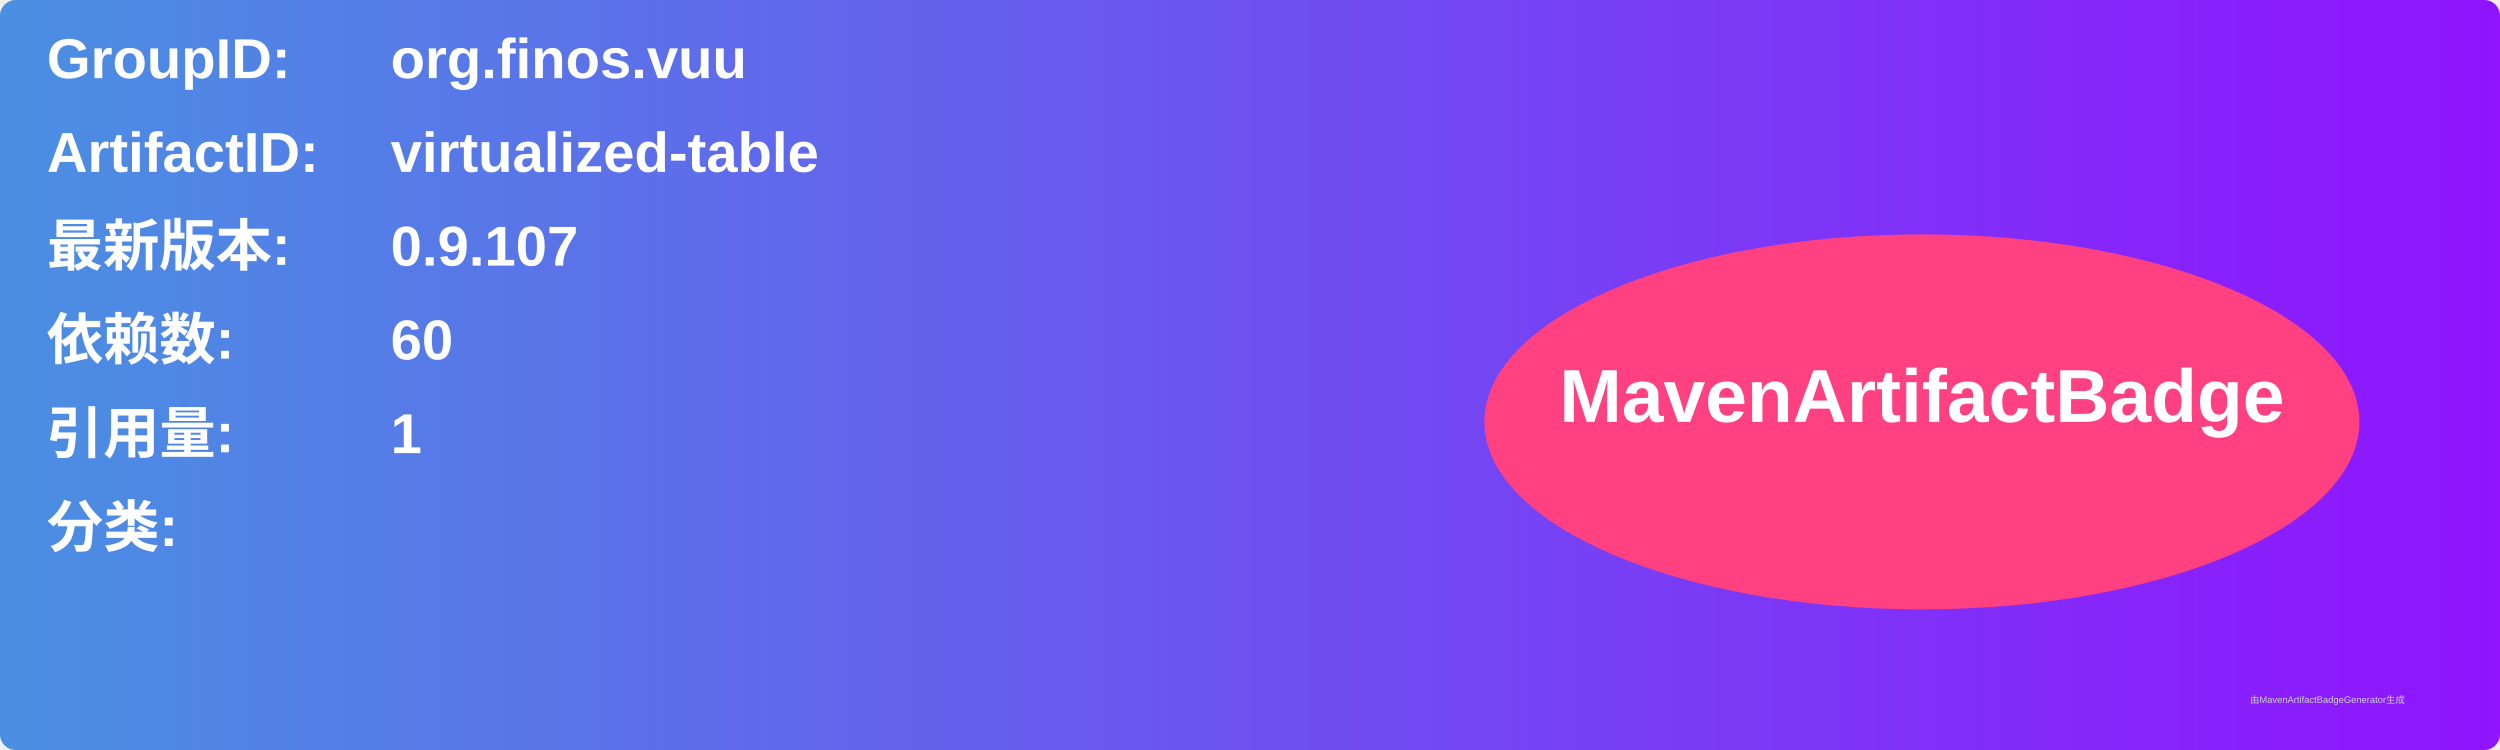
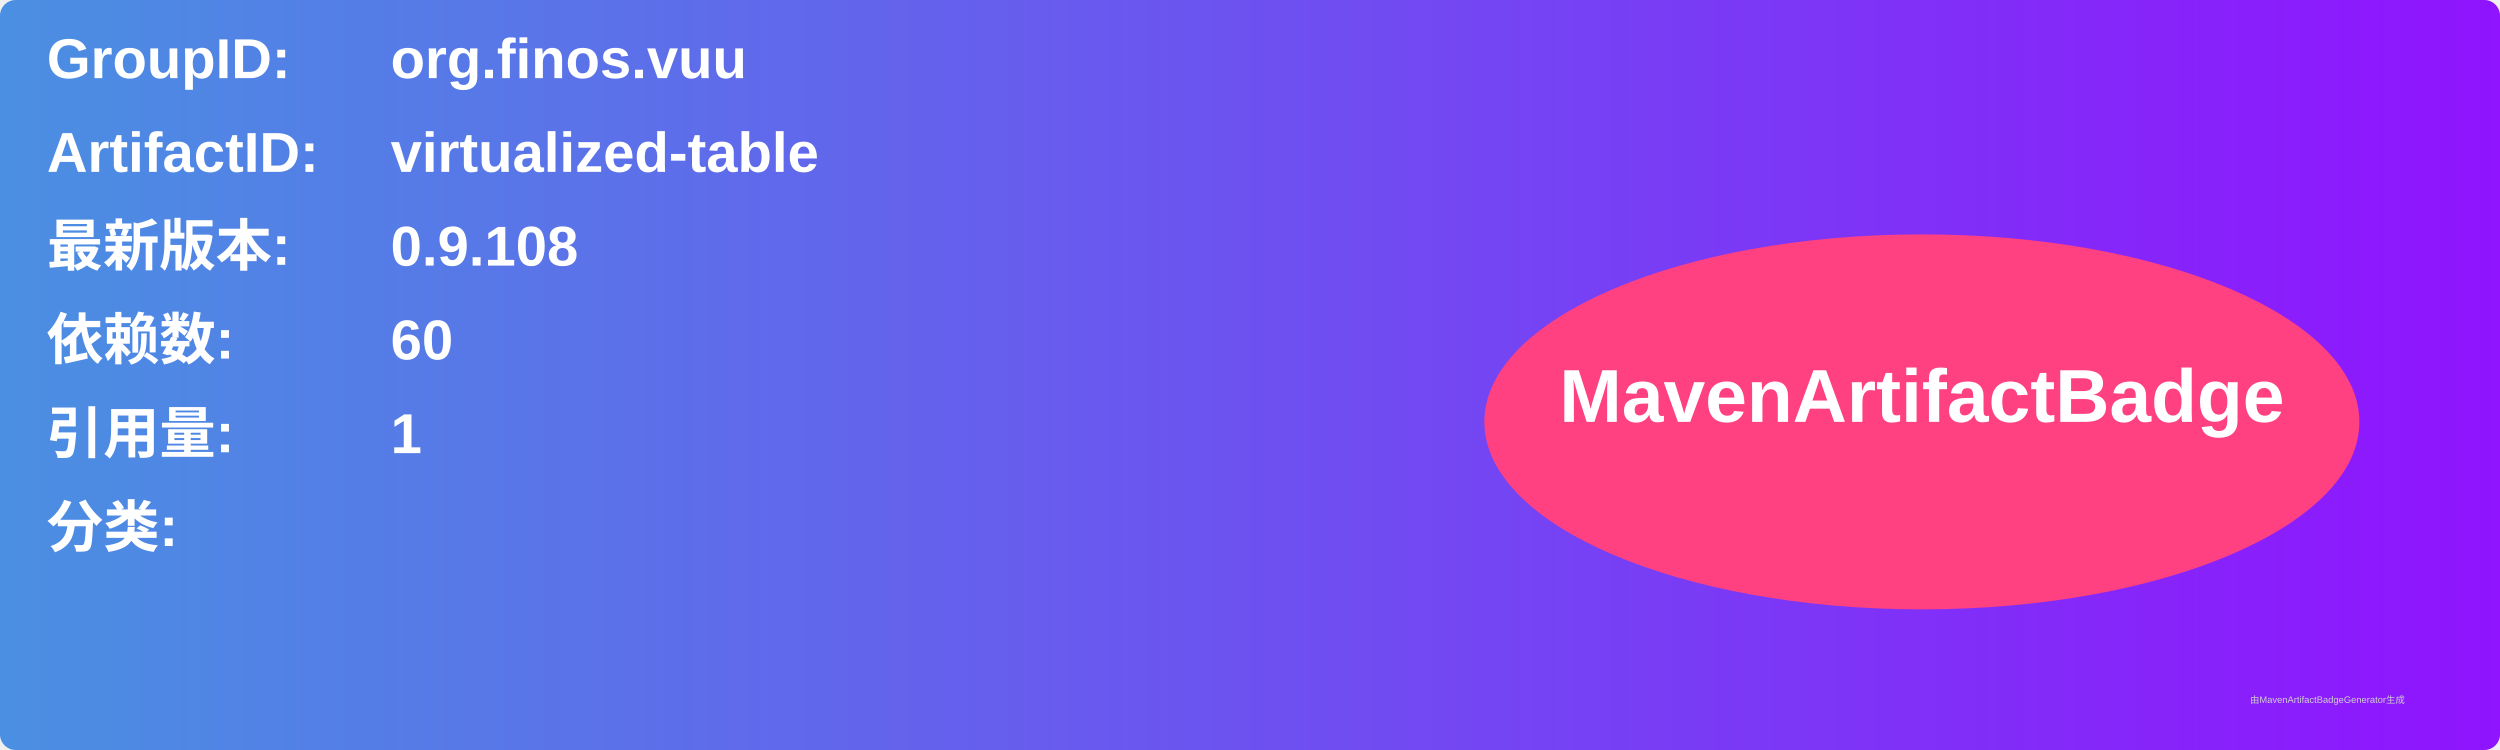
<svg xmlns="http://www.w3.org/2000/svg" width="800" height="240" viewBox="0 0 800 240">
  <linearGradient id="grad" x1="0%" y1="0%" x2="100%" y2="0%">
    <stop offset="0%" stop-color="#4a90e2" />
    <stop offset="100%" stop-color="#9013fe" />
  </linearGradient>
  <rect width="100%" height="100%" rx="5" ry="5" fill="url(#grad)" />
  <g transform="translate(15, 15)">
    <text x="0" y="10" font-family="Arial" font-size="18" fill="white" font-weight="bold" width="260">GroupID:</text>
    <text x="110" y="10" font-family="Arial" font-size="18" fill="white" font-weight="bold" width="460">org.finos.vuu</text>
    <text x="0" y="40" font-family="Arial" font-size="18" fill="white" font-weight="bold" width="260">ArtifactID:</text>
    <text x="110" y="40" font-family="Arial" font-size="18" fill="white" font-weight="bold" width="460">virtualized-table</text>
    <text x="0" y="70" font-family="Arial" font-size="18" fill="white" font-weight="bold">最新版本:</text>
    <text x="110" y="70" font-family="Arial" font-size="18" fill="white" font-weight="bold">
-       <tspan font-weight="bold">0.9.107</tspan>
+       <tspan font-weight="bold">0.9.108</tspan>
    </text>
    <text x="0" y="100" font-family="Arial" font-size="18" fill="white" font-weight="bold">依赖数: </text>
    <text x="110" y="100" font-family="Arial" font-size="18" fill="white">
      <tspan font-weight="bold">60</tspan>
    </text>
    <text x="0" y="130" font-family="Arial" font-size="18" fill="white" font-weight="bold">引用量: </text>
    <text x="110" y="130" font-family="Arial" font-size="18" fill="white">
      <tspan font-weight="bold">1</tspan>
    </text>
    <text x="0" y="160" font-family="Arial" font-size="18" fill="white" font-weight="bold">分类:</text>
    <text x="10" y="190" font-family="Arial" font-size="10" fill="white">
      <tspan font-weight="bold" />
    </text>
    <ellipse cx="600" cy="120" rx="140" ry="60" fill="#ff4081" />
    <text x="600" y="120" text-anchor="middle" font-family="Arial" font-size="24" fill="white" font-weight="bold">MavenArtifactBadge</text>
  </g>
  <text x="720" y="225" font-family="Arial" font-size="3" fill="#d0d0d0">由MavenArtifactBadgeGenerator生成</text>
</svg>
